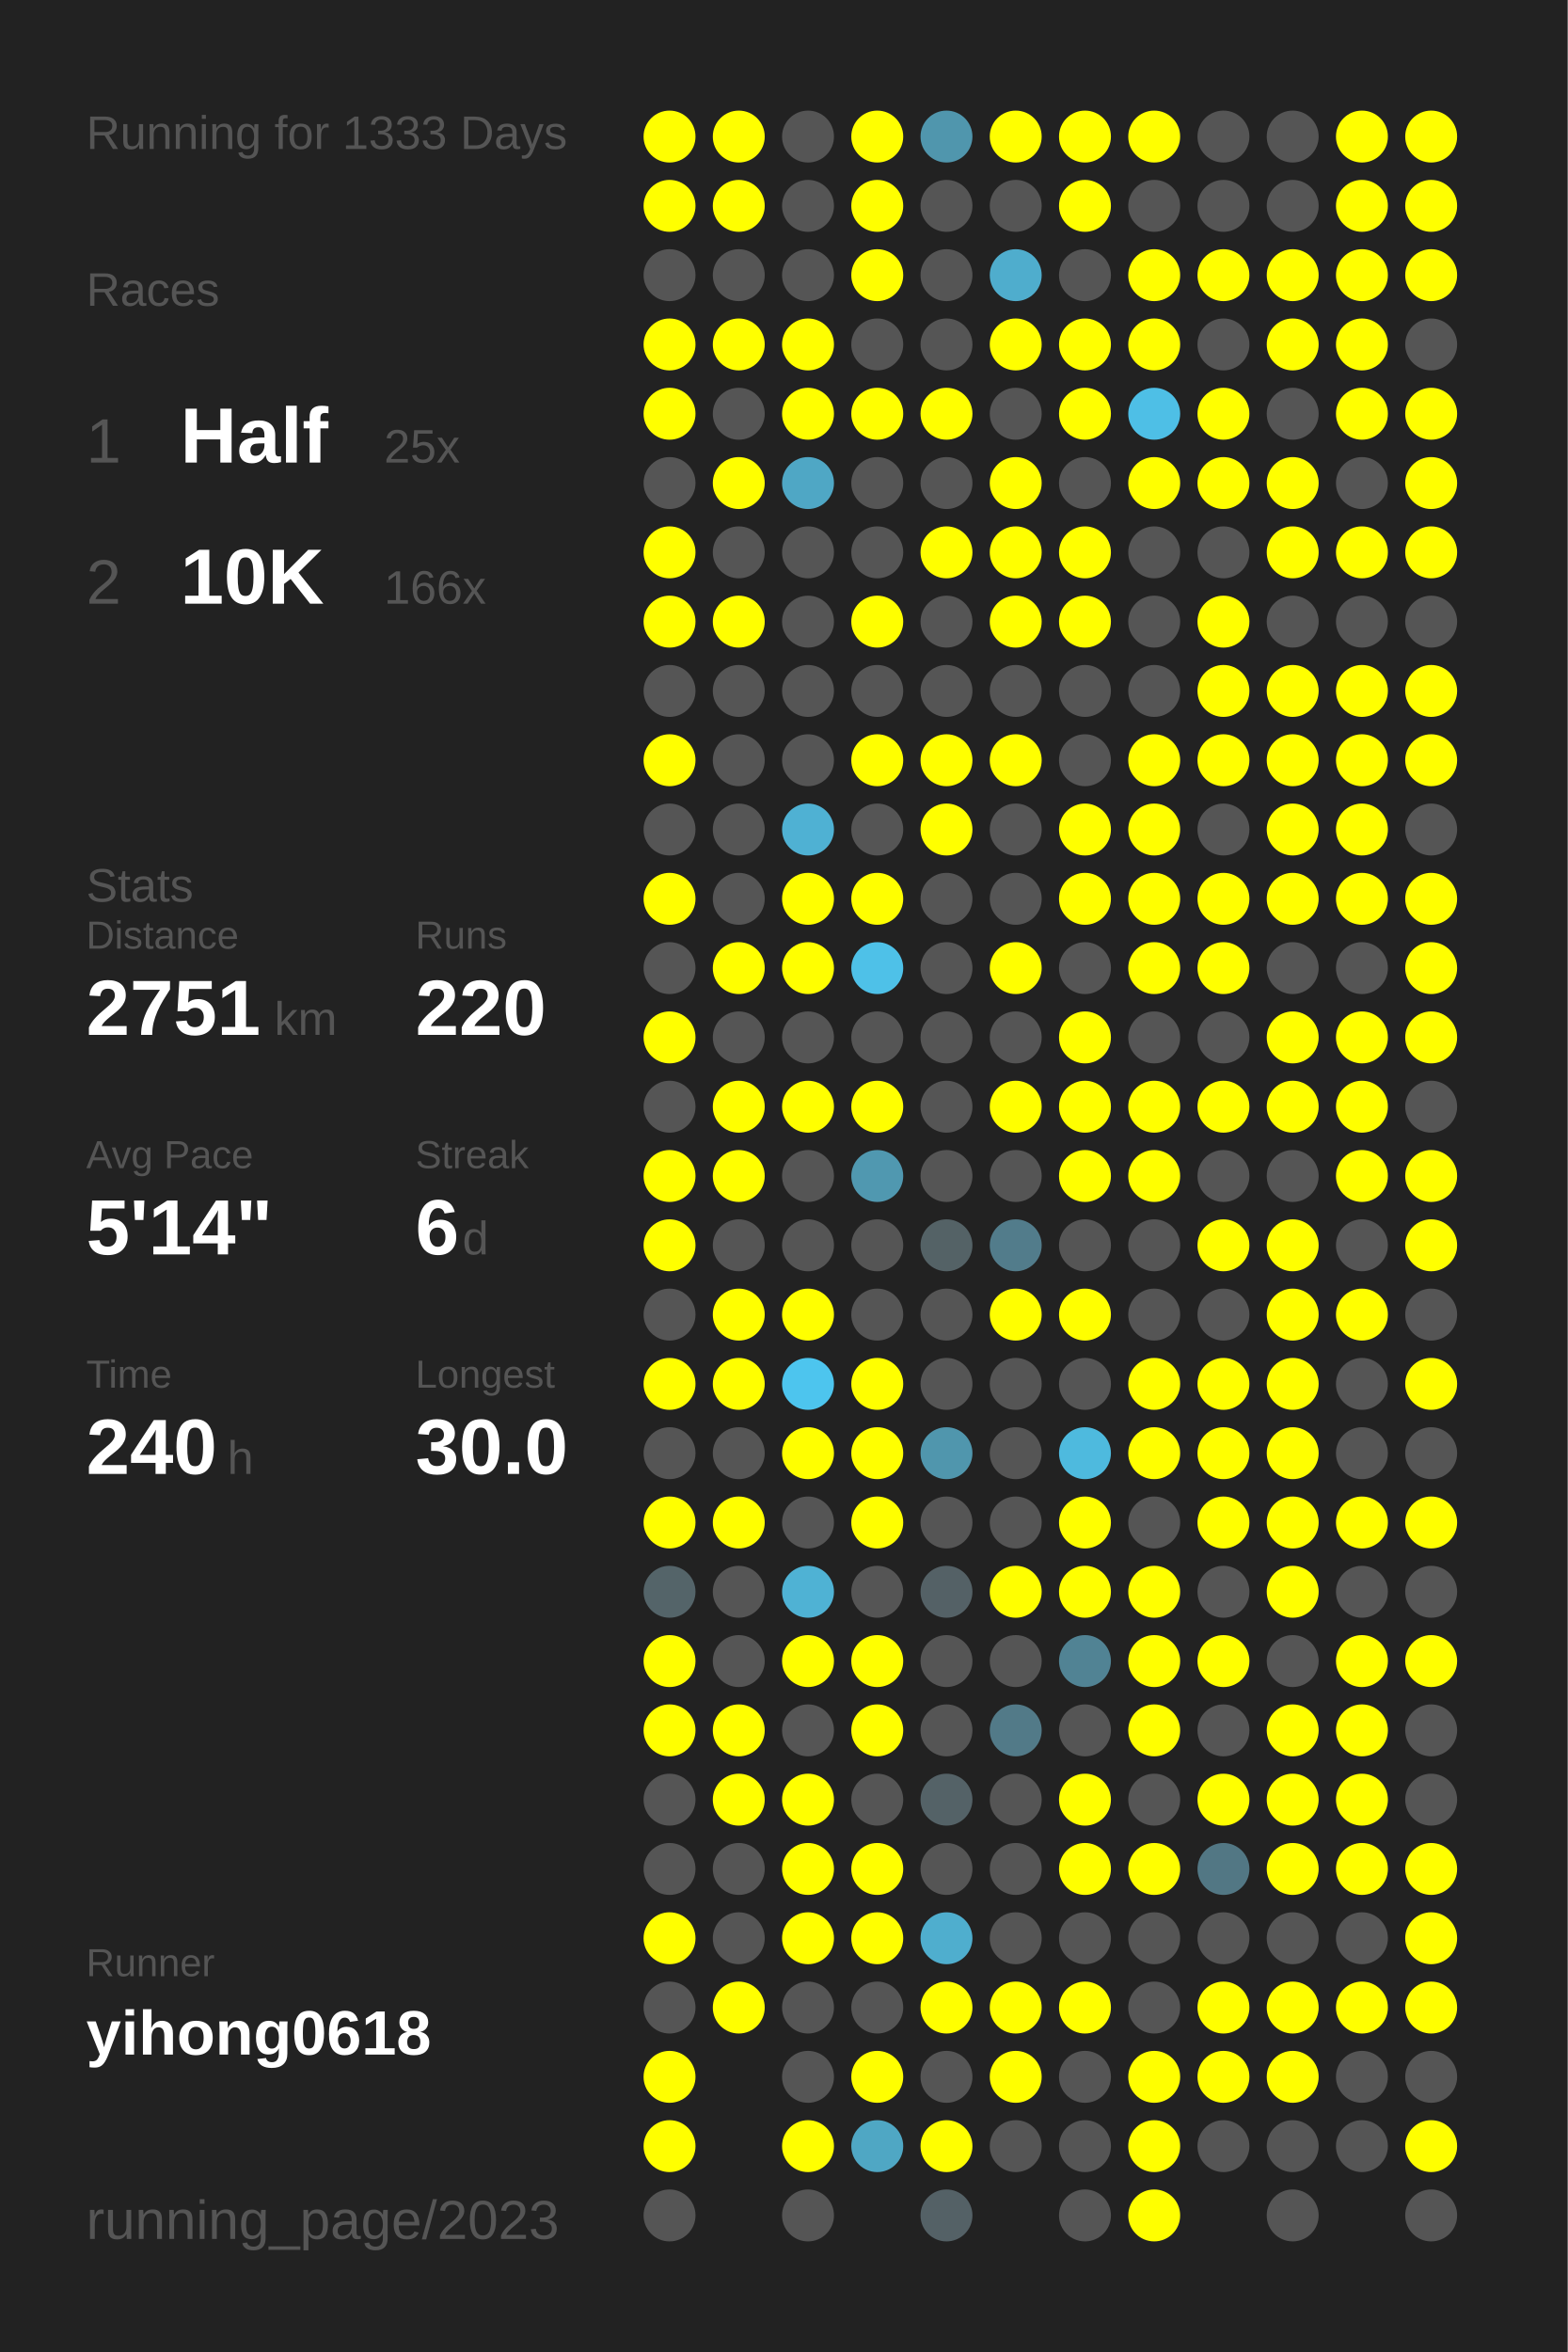
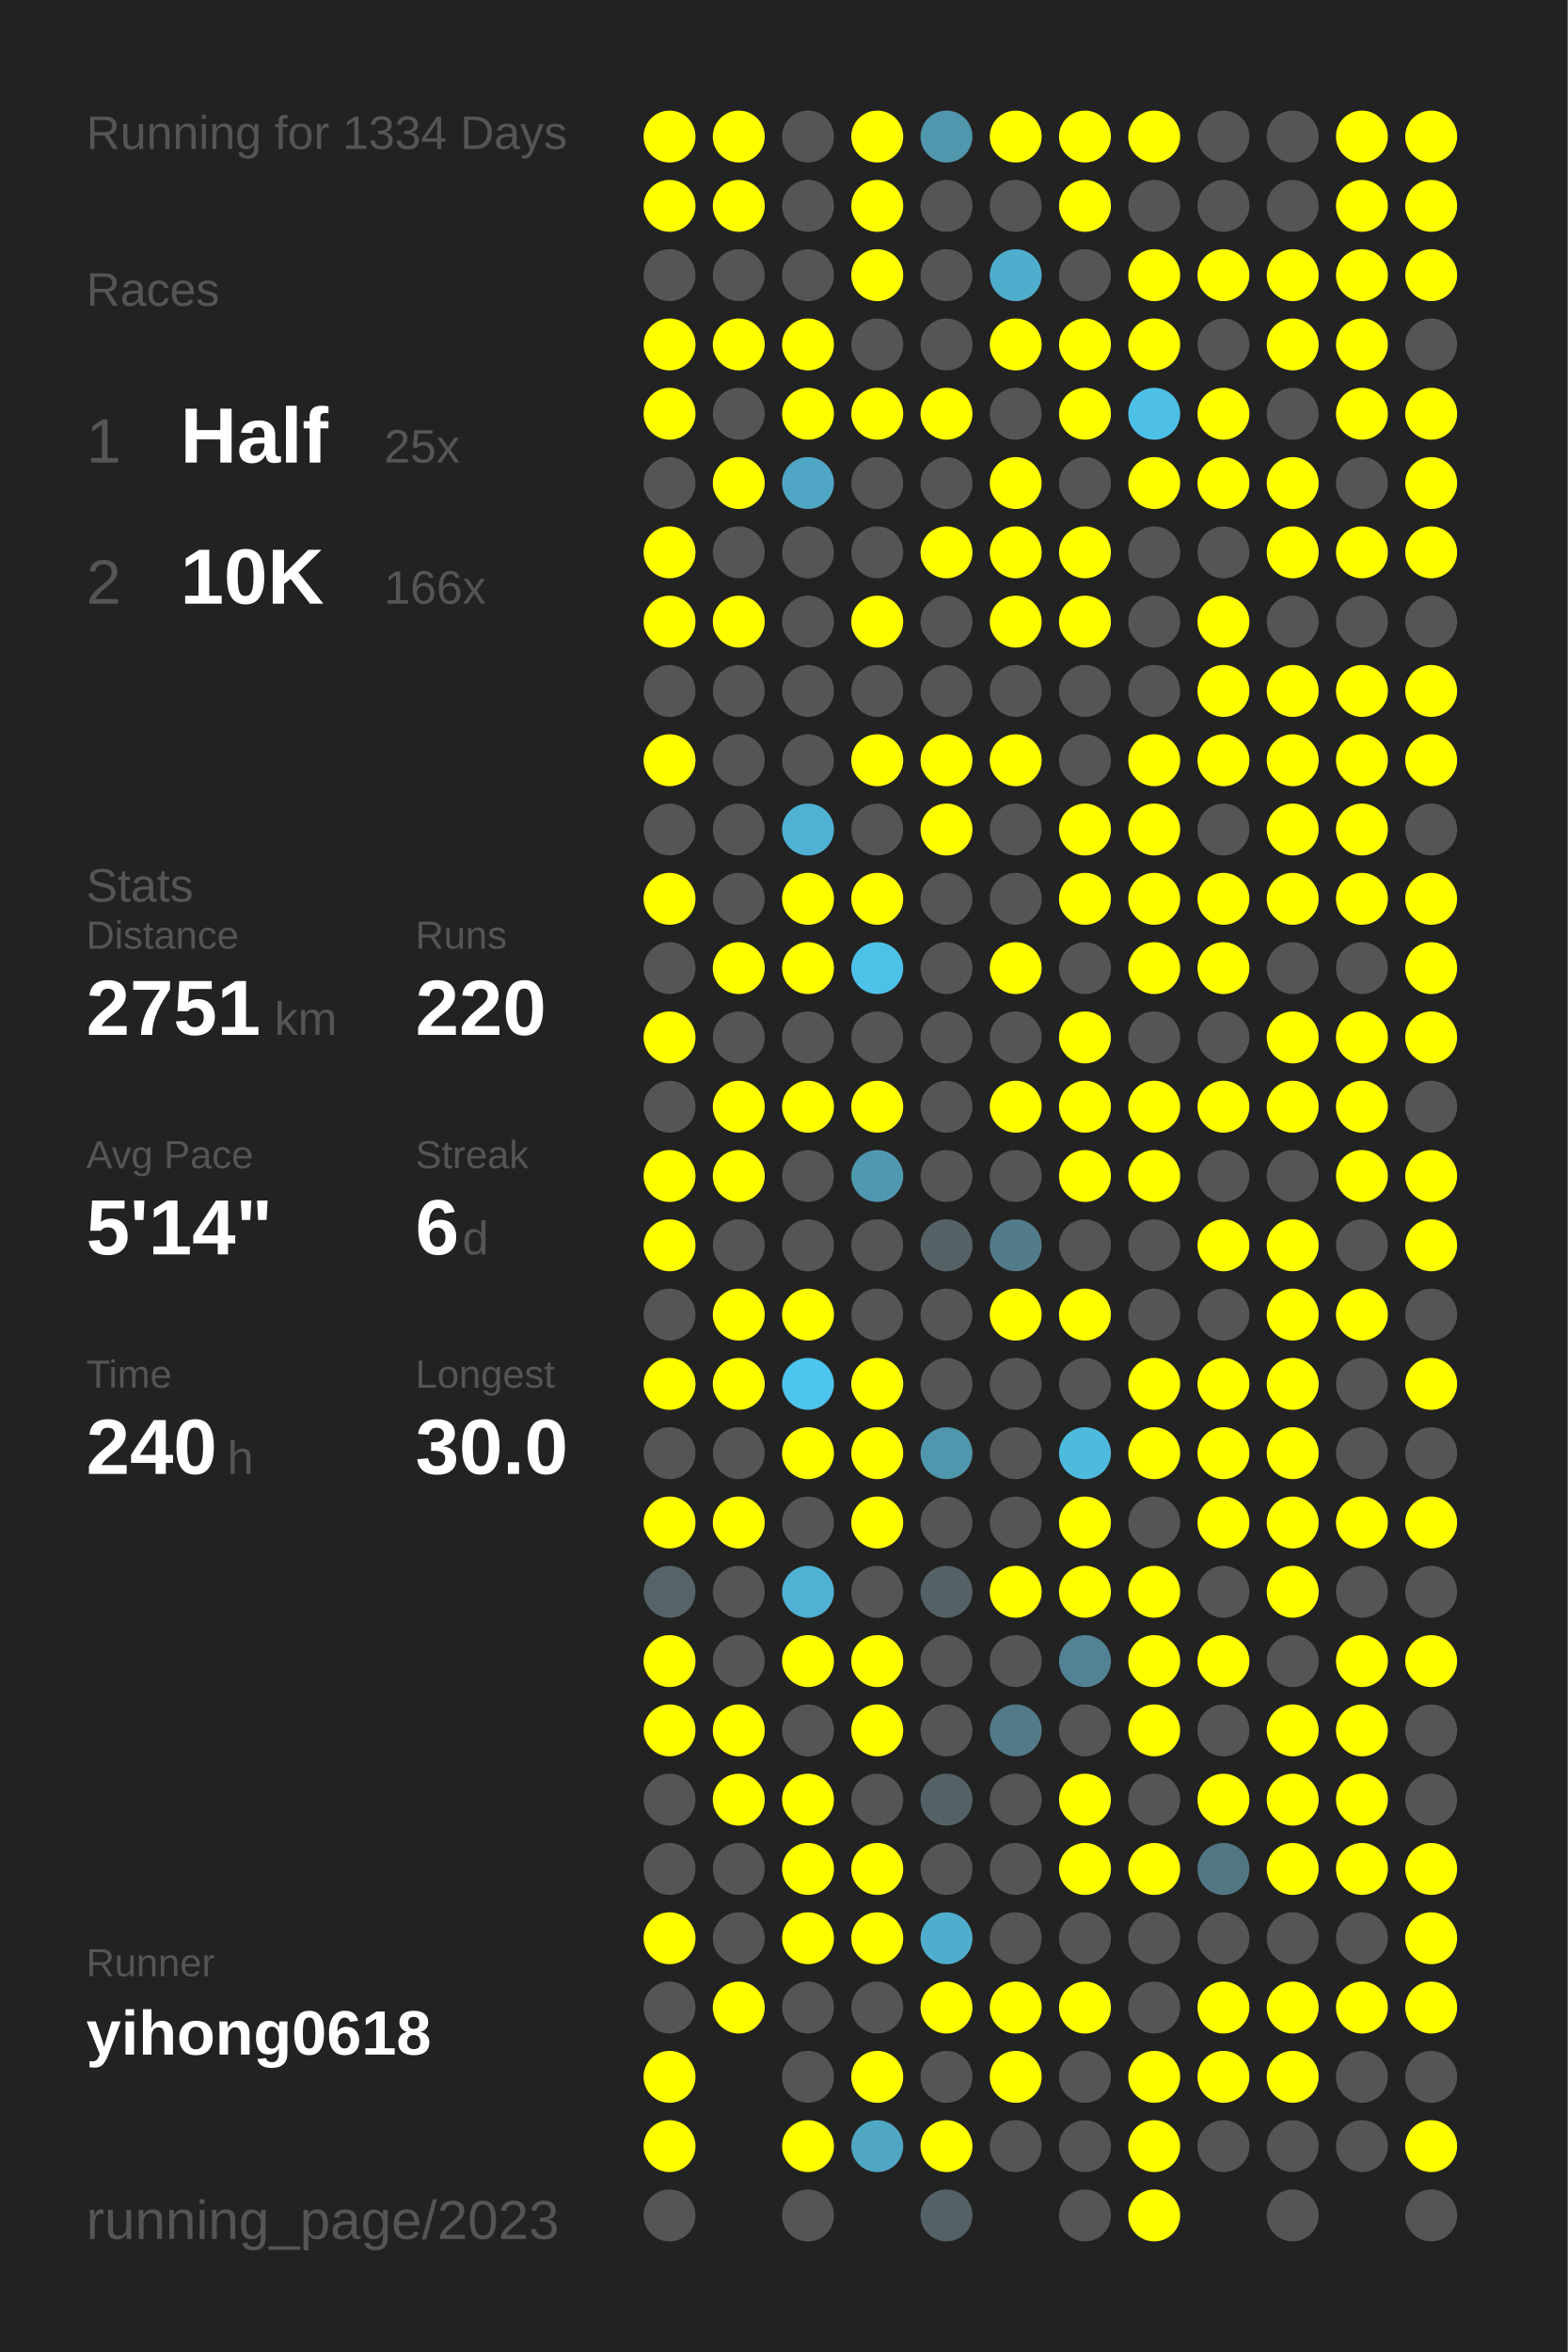
<svg xmlns="http://www.w3.org/2000/svg" baseProfile="full" height="300mm" version="1.1" viewBox="0,0,200,300" width="200mm">
  <defs />
  <rect fill="#222222" height="300" width="200" x="0" y="0" />
-   <text fill="#555555" style="font-size:6px; font-family:Arial;" x="11" y="19">Running for 1333 Days</text>
+   <text fill="#555555" style="font-size:6px; font-family:Arial;" x="11" y="19">Running for 1334 Days</text>
  <text fill="#555555" style="font-size:6px; font-family:Arial;" x="11" y="39">Races</text>
  <text fill="#555555" style="font-size:8px; font-family:Arial;" x="11" y="59">1</text>
  <text fill="#FFFFFF" style="font-size:10px; font-family:Arial; font-weight:bold;" x="23" y="59">Half</text>
  <text fill="#555555" style="font-size:6px; font-family:Arial;" x="49" y="59">25x</text>
  <text fill="#555555" style="font-size:8px; font-family:Arial;" x="11" y="77">2</text>
  <text fill="#FFFFFF" style="font-size:10px; font-family:Arial; font-weight:bold;" x="23" y="77">10K</text>
  <text fill="#555555" style="font-size:6px; font-family:Arial;" x="49" y="77">166x</text>
  <text fill="#555555" style="font-size:6px; font-family:Arial;" x="11" y="115">Stats</text>
  <text fill="#555555" style="font-size:5px; font-family:Arial;" x="11" y="121">Distance</text>
  <text fill="#FFFFFF" style="font-size:10px; font-family:Arial; font-weight:bold;" x="11" y="132">2751</text>
  <text fill="#555555" style="font-size:6px; font-family:Arial;" x="35" y="132">km</text>
  <text fill="#555555" style="font-size:5px; font-family:Arial;" x="53" y="121">Runs</text>
  <text fill="#FFFFFF" style="font-size:10px; font-family:Arial; font-weight:bold;" x="53" y="132">220</text>
  <text fill="#555555" style="font-size:5px; font-family:Arial;" x="11" y="149">Avg Pace</text>
  <text fill="#FFFFFF" style="font-size:10px; font-family:Arial; font-weight:bold;" x="11" y="160">5'14"</text>
  <text fill="#555555" style="font-size:5px; font-family:Arial;" x="53" y="149">Streak</text>
  <text fill="#FFFFFF" style="font-size:10px; font-family:Arial; font-weight:bold;" x="53" y="160">6</text>
  <text fill="#555555" style="font-size:6px; font-family:Arial;" x="59" y="160">d</text>
  <text fill="#555555" style="font-size:5px; font-family:Arial;" x="11" y="177">Time</text>
  <text fill="#FFFFFF" style="font-size:10px; font-family:Arial; font-weight:bold;" x="11" y="188">240</text>
  <text fill="#555555" style="font-size:6px; font-family:Arial;" x="29" y="188">h</text>
  <text fill="#555555" style="font-size:5px; font-family:Arial;" x="53" y="177">Longest</text>
  <text fill="#FFFFFF" style="font-size:10px; font-family:Arial; font-weight:bold;" x="53" y="188">30.0</text>
  <text fill="#555555" style="font-size:5px; font-family:Arial;" x="11" y="252.065">Runner</text>
  <text fill="#FFFFFF" style="font-size:8px; font-family:Arial; font-weight:bold;" x="11" y="262.065">yihong0618</text>
  <text fill="#555555" style="font-size:7px; font-family:Arial;" x="11" y="285.581">running_page/2023</text>
  <circle cx="85.417" cy="17.419" fill="#FFFF00" r="3.312" />
  <circle cx="85.417" cy="26.258" fill="#FFFF00" r="3.312" />
  <circle cx="85.417" cy="35.097" fill="#555555" r="3.312" />
  <circle cx="85.417" cy="43.935" fill="#FFFF00" r="3.312" />
  <circle cx="85.417" cy="52.774" fill="#FFFF00" r="3.312" />
  <circle cx="85.417" cy="61.613" fill="#555555" r="3.312" />
  <circle cx="85.417" cy="70.452" fill="#FFFF00" r="3.312" />
  <circle cx="85.417" cy="79.29" fill="#FFFF00" r="3.312" />
  <circle cx="85.417" cy="88.129" fill="#555555" r="3.312" />
  <circle cx="85.417" cy="96.968" fill="#FFFF00" r="3.312" />
  <circle cx="85.417" cy="105.806" fill="#555555" r="3.312" />
  <circle cx="85.417" cy="114.645" fill="#FFFF00" r="3.312" />
  <circle cx="85.417" cy="123.484" fill="#555555" r="3.312" />
  <circle cx="85.417" cy="132.323" fill="#FFFF00" r="3.312" />
  <circle cx="85.417" cy="141.161" fill="#555555" r="3.312" />
  <circle cx="85.417" cy="150" fill="#FFFF00" r="3.312" />
  <circle cx="85.417" cy="158.839" fill="#FFFF00" r="3.312" />
  <circle cx="85.417" cy="167.677" fill="#555555" r="3.312" />
  <circle cx="85.417" cy="176.516" fill="#FFFF00" r="3.312" />
  <circle cx="85.417" cy="185.355" fill="#555555" r="3.312" />
  <circle cx="85.417" cy="194.194" fill="#FFFF00" r="3.312" />
  <circle cx="85.417" cy="203.032" fill="#546469" r="3.312" />
  <circle cx="85.417" cy="211.871" fill="#FFFF00" r="3.312" />
  <circle cx="85.417" cy="220.71" fill="#FFFF00" r="3.312" />
  <circle cx="85.417" cy="229.548" fill="#555555" r="3.312" />
  <circle cx="85.417" cy="238.387" fill="#555555" r="3.312" />
  <circle cx="85.417" cy="247.226" fill="#FFFF00" r="3.312" />
  <circle cx="85.417" cy="256.065" fill="#555555" r="3.312" />
  <circle cx="85.417" cy="264.903" fill="#FFFF00" r="3.312" />
  <circle cx="85.417" cy="273.742" fill="#FFFF00" r="3.312" />
  <circle cx="85.417" cy="282.581" fill="#555555" r="3.312" />
  <circle cx="94.25" cy="17.419" fill="#FFFF00" r="3.312" />
  <circle cx="94.25" cy="26.258" fill="#FFFF00" r="3.312" />
  <circle cx="94.25" cy="35.097" fill="#555555" r="3.312" />
  <circle cx="94.25" cy="43.935" fill="#FFFF00" r="3.312" />
  <circle cx="94.25" cy="52.774" fill="#555555" r="3.312" />
  <circle cx="94.25" cy="61.613" fill="#FFFF00" r="3.312" />
  <circle cx="94.25" cy="70.452" fill="#555555" r="3.312" />
  <circle cx="94.25" cy="79.29" fill="#FFFF00" r="3.312" />
  <circle cx="94.25" cy="88.129" fill="#555555" r="3.312" />
  <circle cx="94.25" cy="96.968" fill="#555555" r="3.312" />
  <circle cx="94.25" cy="105.806" fill="#555555" r="3.312" />
  <circle cx="94.25" cy="114.645" fill="#555555" r="3.312" />
  <circle cx="94.25" cy="123.484" fill="#FFFF00" r="3.312" />
  <circle cx="94.25" cy="132.323" fill="#555555" r="3.312" />
  <circle cx="94.25" cy="141.161" fill="#FFFF00" r="3.312" />
  <circle cx="94.25" cy="150" fill="#FFFF00" r="3.312" />
  <circle cx="94.25" cy="158.839" fill="#555555" r="3.312" />
  <circle cx="94.25" cy="167.677" fill="#FFFF00" r="3.312" />
  <circle cx="94.25" cy="176.516" fill="#FFFF00" r="3.312" />
  <circle cx="94.25" cy="185.355" fill="#555555" r="3.312" />
  <circle cx="94.25" cy="194.194" fill="#FFFF00" r="3.312" />
  <circle cx="94.25" cy="203.032" fill="#555555" r="3.312" />
  <circle cx="94.25" cy="211.871" fill="#555555" r="3.312" />
  <circle cx="94.25" cy="220.71" fill="#FFFF00" r="3.312" />
  <circle cx="94.25" cy="229.548" fill="#FFFF00" r="3.312" />
  <circle cx="94.25" cy="238.387" fill="#555555" r="3.312" />
  <circle cx="94.25" cy="247.226" fill="#555555" r="3.312" />
  <circle cx="94.25" cy="256.065" fill="#FFFF00" r="3.312" />
  <circle cx="103.083" cy="17.419" fill="#555555" r="3.312" />
  <circle cx="103.083" cy="26.258" fill="#555555" r="3.312" />
  <circle cx="103.083" cy="35.097" fill="#555555" r="3.312" />
  <circle cx="103.083" cy="43.935" fill="#FFFF00" r="3.312" />
  <circle cx="103.083" cy="52.774" fill="#FFFF00" r="3.312" />
  <circle cx="103.083" cy="61.613" fill="#4fa7c5" r="3.312" />
  <circle cx="103.083" cy="70.452" fill="#555555" r="3.312" />
  <circle cx="103.083" cy="79.29" fill="#555555" r="3.312" />
  <circle cx="103.083" cy="88.129" fill="#555555" r="3.312" />
  <circle cx="103.083" cy="96.968" fill="#555555" r="3.312" />
  <circle cx="103.083" cy="105.806" fill="#4fb1d3" r="3.312" />
  <circle cx="103.083" cy="114.645" fill="#FFFF00" r="3.312" />
  <circle cx="103.083" cy="123.484" fill="#FFFF00" r="3.312" />
  <circle cx="103.083" cy="132.323" fill="#555555" r="3.312" />
  <circle cx="103.083" cy="141.161" fill="#FFFF00" r="3.312" />
  <circle cx="103.083" cy="150" fill="#555555" r="3.312" />
  <circle cx="103.083" cy="158.839" fill="#555555" r="3.312" />
  <circle cx="103.083" cy="167.677" fill="#FFFF00" r="3.312" />
  <circle cx="103.083" cy="176.516" fill="#4dc5ee" r="3.312" />
  <circle cx="103.083" cy="185.355" fill="#FFFF00" r="3.312" />
  <circle cx="103.083" cy="194.194" fill="#555555" r="3.312" />
  <circle cx="103.083" cy="203.032" fill="#4fb2d4" r="3.312" />
  <circle cx="103.083" cy="211.871" fill="#FFFF00" r="3.312" />
  <circle cx="103.083" cy="220.71" fill="#555555" r="3.312" />
  <circle cx="103.083" cy="229.548" fill="#FFFF00" r="3.312" />
  <circle cx="103.083" cy="238.387" fill="#FFFF00" r="3.312" />
  <circle cx="103.083" cy="247.226" fill="#FFFF00" r="3.312" />
  <circle cx="103.083" cy="256.065" fill="#555555" r="3.312" />
  <circle cx="103.083" cy="264.903" fill="#555555" r="3.312" />
  <circle cx="103.083" cy="273.742" fill="#FFFF00" r="3.312" />
  <circle cx="103.083" cy="282.581" fill="#555555" r="3.312" />
  <circle cx="111.917" cy="17.419" fill="#FFFF00" r="3.312" />
  <circle cx="111.917" cy="26.258" fill="#FFFF00" r="3.312" />
  <circle cx="111.917" cy="35.097" fill="#FFFF00" r="3.312" />
  <circle cx="111.917" cy="43.935" fill="#555555" r="3.312" />
  <circle cx="111.917" cy="52.774" fill="#FFFF00" r="3.312" />
  <circle cx="111.917" cy="61.613" fill="#555555" r="3.312" />
  <circle cx="111.917" cy="70.452" fill="#555555" r="3.312" />
  <circle cx="111.917" cy="79.29" fill="#FFFF00" r="3.312" />
  <circle cx="111.917" cy="88.129" fill="#555555" r="3.312" />
  <circle cx="111.917" cy="96.968" fill="#FFFF00" r="3.312" />
  <circle cx="111.917" cy="105.806" fill="#555555" r="3.312" />
  <circle cx="111.917" cy="114.645" fill="#FFFF00" r="3.312" />
  <circle cx="111.917" cy="123.484" fill="#4ec1e8" r="3.312" />
  <circle cx="111.917" cy="132.323" fill="#555555" r="3.312" />
  <circle cx="111.917" cy="141.161" fill="#FFFF00" r="3.312" />
  <circle cx="111.917" cy="150" fill="#5098b0" r="3.312" />
  <circle cx="111.917" cy="158.839" fill="#555555" r="3.312" />
  <circle cx="111.917" cy="167.677" fill="#555555" r="3.312" />
  <circle cx="111.917" cy="176.516" fill="#FFFF00" r="3.312" />
  <circle cx="111.917" cy="185.355" fill="#FFFF00" r="3.312" />
  <circle cx="111.917" cy="194.194" fill="#FFFF00" r="3.312" />
  <circle cx="111.917" cy="203.032" fill="#555555" r="3.312" />
  <circle cx="111.917" cy="211.871" fill="#FFFF00" r="3.312" />
  <circle cx="111.917" cy="220.71" fill="#FFFF00" r="3.312" />
  <circle cx="111.917" cy="229.548" fill="#555555" r="3.312" />
  <circle cx="111.917" cy="238.387" fill="#FFFF00" r="3.312" />
  <circle cx="111.917" cy="247.226" fill="#FFFF00" r="3.312" />
  <circle cx="111.917" cy="256.065" fill="#555555" r="3.312" />
  <circle cx="111.917" cy="264.903" fill="#FFFF00" r="3.312" />
  <circle cx="111.917" cy="273.742" fill="#4fa7c4" r="3.312" />
  <circle cx="120.75" cy="17.419" fill="#5096ad" r="3.312" />
  <circle cx="120.75" cy="26.258" fill="#555555" r="3.312" />
  <circle cx="120.75" cy="35.097" fill="#555555" r="3.312" />
  <circle cx="120.75" cy="43.935" fill="#555555" r="3.312" />
  <circle cx="120.75" cy="52.774" fill="#FFFF00" r="3.312" />
  <circle cx="120.75" cy="61.613" fill="#555555" r="3.312" />
  <circle cx="120.75" cy="70.452" fill="#FFFF00" r="3.312" />
  <circle cx="120.75" cy="79.29" fill="#555555" r="3.312" />
  <circle cx="120.75" cy="88.129" fill="#555555" r="3.312" />
  <circle cx="120.75" cy="96.968" fill="#FFFF00" r="3.312" />
  <circle cx="120.75" cy="105.806" fill="#FFFF00" r="3.312" />
  <circle cx="120.75" cy="114.645" fill="#555555" r="3.312" />
  <circle cx="120.75" cy="123.484" fill="#555555" r="3.312" />
  <circle cx="120.75" cy="132.323" fill="#555555" r="3.312" />
  <circle cx="120.75" cy="141.161" fill="#555555" r="3.312" />
  <circle cx="120.75" cy="150" fill="#555555" r="3.312" />
  <circle cx="120.75" cy="158.839" fill="#546266" r="3.312" />
  <circle cx="120.75" cy="167.677" fill="#555555" r="3.312" />
  <circle cx="120.75" cy="176.516" fill="#555555" r="3.312" />
  <circle cx="120.75" cy="185.355" fill="#5096ad" r="3.312" />
  <circle cx="120.75" cy="194.194" fill="#555555" r="3.312" />
  <circle cx="120.75" cy="203.032" fill="#546166" r="3.312" />
  <circle cx="120.75" cy="211.871" fill="#555555" r="3.312" />
  <circle cx="120.75" cy="220.71" fill="#555555" r="3.312" />
  <circle cx="120.75" cy="229.548" fill="#546267" r="3.312" />
  <circle cx="120.75" cy="238.387" fill="#555555" r="3.312" />
  <circle cx="120.75" cy="247.226" fill="#4faece" r="3.312" />
  <circle cx="120.75" cy="256.065" fill="#FFFF00" r="3.312" />
  <circle cx="120.75" cy="264.903" fill="#555555" r="3.312" />
  <circle cx="120.75" cy="273.742" fill="#FFFF00" r="3.312" />
  <circle cx="120.75" cy="282.581" fill="#546166" r="3.312" />
  <circle cx="129.583" cy="17.419" fill="#FFFF00" r="3.312" />
  <circle cx="129.583" cy="26.258" fill="#555555" r="3.312" />
  <circle cx="129.583" cy="35.097" fill="#4fadcd" r="3.312" />
  <circle cx="129.583" cy="43.935" fill="#FFFF00" r="3.312" />
  <circle cx="129.583" cy="52.774" fill="#555555" r="3.312" />
  <circle cx="129.583" cy="61.613" fill="#FFFF00" r="3.312" />
  <circle cx="129.583" cy="70.452" fill="#FFFF00" r="3.312" />
  <circle cx="129.583" cy="79.29" fill="#FFFF00" r="3.312" />
  <circle cx="129.583" cy="88.129" fill="#555555" r="3.312" />
  <circle cx="129.583" cy="96.968" fill="#FFFF00" r="3.312" />
  <circle cx="129.583" cy="105.806" fill="#555555" r="3.312" />
  <circle cx="129.583" cy="114.645" fill="#555555" r="3.312" />
  <circle cx="129.583" cy="123.484" fill="#FFFF00" r="3.312" />
  <circle cx="129.583" cy="132.323" fill="#555555" r="3.312" />
  <circle cx="129.583" cy="141.161" fill="#FFFF00" r="3.312" />
  <circle cx="129.583" cy="150" fill="#555555" r="3.312" />
  <circle cx="129.583" cy="158.839" fill="#527c8b" r="3.312" />
  <circle cx="129.583" cy="167.677" fill="#FFFF00" r="3.312" />
  <circle cx="129.583" cy="176.516" fill="#555555" r="3.312" />
  <circle cx="129.583" cy="185.355" fill="#555555" r="3.312" />
  <circle cx="129.583" cy="194.194" fill="#555555" r="3.312" />
  <circle cx="129.583" cy="203.032" fill="#FFFF00" r="3.312" />
  <circle cx="129.583" cy="211.871" fill="#555555" r="3.312" />
  <circle cx="129.583" cy="220.71" fill="#527a88" r="3.312" />
  <circle cx="129.583" cy="229.548" fill="#555555" r="3.312" />
  <circle cx="129.583" cy="238.387" fill="#555555" r="3.312" />
  <circle cx="129.583" cy="247.226" fill="#555555" r="3.312" />
  <circle cx="129.583" cy="256.065" fill="#FFFF00" r="3.312" />
  <circle cx="129.583" cy="264.903" fill="#FFFF00" r="3.312" />
  <circle cx="129.583" cy="273.742" fill="#555555" r="3.312" />
  <circle cx="138.417" cy="17.419" fill="#FFFF00" r="3.312" />
  <circle cx="138.417" cy="26.258" fill="#FFFF00" r="3.312" />
  <circle cx="138.417" cy="35.097" fill="#555555" r="3.312" />
  <circle cx="138.417" cy="43.935" fill="#FFFF00" r="3.312" />
  <circle cx="138.417" cy="52.774" fill="#FFFF00" r="3.312" />
  <circle cx="138.417" cy="61.613" fill="#555555" r="3.312" />
  <circle cx="138.417" cy="70.452" fill="#FFFF00" r="3.312" />
  <circle cx="138.417" cy="79.29" fill="#FFFF00" r="3.312" />
  <circle cx="138.417" cy="88.129" fill="#555555" r="3.312" />
  <circle cx="138.417" cy="96.968" fill="#555555" r="3.312" />
  <circle cx="138.417" cy="105.806" fill="#FFFF00" r="3.312" />
  <circle cx="138.417" cy="114.645" fill="#FFFF00" r="3.312" />
  <circle cx="138.417" cy="123.484" fill="#555555" r="3.312" />
  <circle cx="138.417" cy="132.323" fill="#FFFF00" r="3.312" />
  <circle cx="138.417" cy="141.161" fill="#FFFF00" r="3.312" />
  <circle cx="138.417" cy="150" fill="#FFFF00" r="3.312" />
  <circle cx="138.417" cy="158.839" fill="#555555" r="3.312" />
  <circle cx="138.417" cy="167.677" fill="#FFFF00" r="3.312" />
  <circle cx="138.417" cy="176.516" fill="#555555" r="3.312" />
  <circle cx="138.417" cy="185.355" fill="#4ebade" r="3.312" />
  <circle cx="138.417" cy="194.194" fill="#FFFF00" r="3.312" />
  <circle cx="138.417" cy="203.032" fill="#FFFF00" r="3.312" />
  <circle cx="138.417" cy="211.871" fill="#518394" r="3.312" />
  <circle cx="138.417" cy="220.71" fill="#555555" r="3.312" />
  <circle cx="138.417" cy="229.548" fill="#FFFF00" r="3.312" />
  <circle cx="138.417" cy="238.387" fill="#FFFF00" r="3.312" />
  <circle cx="138.417" cy="247.226" fill="#555555" r="3.312" />
  <circle cx="138.417" cy="256.065" fill="#FFFF00" r="3.312" />
  <circle cx="138.417" cy="264.903" fill="#555555" r="3.312" />
  <circle cx="138.417" cy="273.742" fill="#555555" r="3.312" />
  <circle cx="138.417" cy="282.581" fill="#555555" r="3.312" />
  <circle cx="147.25" cy="17.419" fill="#FFFF00" r="3.312" />
  <circle cx="147.25" cy="26.258" fill="#555555" r="3.312" />
  <circle cx="147.25" cy="35.097" fill="#FFFF00" r="3.312" />
  <circle cx="147.25" cy="43.935" fill="#FFFF00" r="3.312" />
  <circle cx="147.25" cy="52.774" fill="#4ebfe6" r="3.312" />
  <circle cx="147.25" cy="61.613" fill="#FFFF00" r="3.312" />
  <circle cx="147.25" cy="70.452" fill="#555555" r="3.312" />
  <circle cx="147.25" cy="79.29" fill="#555555" r="3.312" />
  <circle cx="147.25" cy="88.129" fill="#555555" r="3.312" />
  <circle cx="147.25" cy="96.968" fill="#FFFF00" r="3.312" />
  <circle cx="147.25" cy="105.806" fill="#FFFF00" r="3.312" />
  <circle cx="147.25" cy="114.645" fill="#FFFF00" r="3.312" />
  <circle cx="147.25" cy="123.484" fill="#FFFF00" r="3.312" />
  <circle cx="147.25" cy="132.323" fill="#555555" r="3.312" />
  <circle cx="147.25" cy="141.161" fill="#FFFF00" r="3.312" />
  <circle cx="147.25" cy="150" fill="#FFFF00" r="3.312" />
  <circle cx="147.25" cy="158.839" fill="#555555" r="3.312" />
  <circle cx="147.25" cy="167.677" fill="#555555" r="3.312" />
  <circle cx="147.25" cy="176.516" fill="#FFFF00" r="3.312" />
  <circle cx="147.25" cy="185.355" fill="#FFFF00" r="3.312" />
  <circle cx="147.25" cy="194.194" fill="#555555" r="3.312" />
  <circle cx="147.25" cy="203.032" fill="#FFFF00" r="3.312" />
  <circle cx="147.25" cy="211.871" fill="#FFFF00" r="3.312" />
  <circle cx="147.25" cy="220.71" fill="#FFFF00" r="3.312" />
  <circle cx="147.25" cy="229.548" fill="#555555" r="3.312" />
  <circle cx="147.25" cy="238.387" fill="#FFFF00" r="3.312" />
  <circle cx="147.25" cy="247.226" fill="#555555" r="3.312" />
  <circle cx="147.25" cy="256.065" fill="#555555" r="3.312" />
  <circle cx="147.25" cy="264.903" fill="#FFFF00" r="3.312" />
  <circle cx="147.25" cy="273.742" fill="#FFFF00" r="3.312" />
  <circle cx="147.25" cy="282.581" fill="#FFFF00" r="3.312" />
  <circle cx="156.083" cy="17.419" fill="#555555" r="3.312" />
  <circle cx="156.083" cy="26.258" fill="#555555" r="3.312" />
  <circle cx="156.083" cy="35.097" fill="#FFFF00" r="3.312" />
  <circle cx="156.083" cy="43.935" fill="#555555" r="3.312" />
  <circle cx="156.083" cy="52.774" fill="#FFFF00" r="3.312" />
  <circle cx="156.083" cy="61.613" fill="#FFFF00" r="3.312" />
  <circle cx="156.083" cy="70.452" fill="#555555" r="3.312" />
  <circle cx="156.083" cy="79.29" fill="#FFFF00" r="3.312" />
  <circle cx="156.083" cy="88.129" fill="#FFFF00" r="3.312" />
  <circle cx="156.083" cy="96.968" fill="#FFFF00" r="3.312" />
  <circle cx="156.083" cy="105.806" fill="#555555" r="3.312" />
  <circle cx="156.083" cy="114.645" fill="#FFFF00" r="3.312" />
  <circle cx="156.083" cy="123.484" fill="#FFFF00" r="3.312" />
  <circle cx="156.083" cy="132.323" fill="#555555" r="3.312" />
  <circle cx="156.083" cy="141.161" fill="#FFFF00" r="3.312" />
  <circle cx="156.083" cy="150" fill="#555555" r="3.312" />
  <circle cx="156.083" cy="158.839" fill="#FFFF00" r="3.312" />
  <circle cx="156.083" cy="167.677" fill="#555555" r="3.312" />
  <circle cx="156.083" cy="176.516" fill="#FFFF00" r="3.312" />
  <circle cx="156.083" cy="185.355" fill="#FFFF00" r="3.312" />
  <circle cx="156.083" cy="194.194" fill="#FFFF00" r="3.312" />
  <circle cx="156.083" cy="203.032" fill="#555555" r="3.312" />
  <circle cx="156.083" cy="211.871" fill="#FFFF00" r="3.312" />
  <circle cx="156.083" cy="220.71" fill="#555555" r="3.312" />
  <circle cx="156.083" cy="229.548" fill="#FFFF00" r="3.312" />
  <circle cx="156.083" cy="238.387" fill="#527784" r="3.312" />
  <circle cx="156.083" cy="247.226" fill="#555555" r="3.312" />
  <circle cx="156.083" cy="256.065" fill="#FFFF00" r="3.312" />
  <circle cx="156.083" cy="264.903" fill="#FFFF00" r="3.312" />
  <circle cx="156.083" cy="273.742" fill="#555555" r="3.312" />
  <circle cx="164.917" cy="17.419" fill="#555555" r="3.312" />
  <circle cx="164.917" cy="26.258" fill="#555555" r="3.312" />
  <circle cx="164.917" cy="35.097" fill="#FFFF00" r="3.312" />
  <circle cx="164.917" cy="43.935" fill="#FFFF00" r="3.312" />
  <circle cx="164.917" cy="52.774" fill="#555555" r="3.312" />
  <circle cx="164.917" cy="61.613" fill="#FFFF00" r="3.312" />
  <circle cx="164.917" cy="70.452" fill="#FFFF00" r="3.312" />
  <circle cx="164.917" cy="79.29" fill="#555555" r="3.312" />
  <circle cx="164.917" cy="88.129" fill="#FFFF00" r="3.312" />
  <circle cx="164.917" cy="96.968" fill="#FFFF00" r="3.312" />
  <circle cx="164.917" cy="105.806" fill="#FFFF00" r="3.312" />
  <circle cx="164.917" cy="114.645" fill="#FFFF00" r="3.312" />
  <circle cx="164.917" cy="123.484" fill="#555555" r="3.312" />
  <circle cx="164.917" cy="132.323" fill="#FFFF00" r="3.312" />
  <circle cx="164.917" cy="141.161" fill="#FFFF00" r="3.312" />
  <circle cx="164.917" cy="150" fill="#555555" r="3.312" />
  <circle cx="164.917" cy="158.839" fill="#FFFF00" r="3.312" />
  <circle cx="164.917" cy="167.677" fill="#FFFF00" r="3.312" />
  <circle cx="164.917" cy="176.516" fill="#FFFF00" r="3.312" />
  <circle cx="164.917" cy="185.355" fill="#FFFF00" r="3.312" />
  <circle cx="164.917" cy="194.194" fill="#FFFF00" r="3.312" />
  <circle cx="164.917" cy="203.032" fill="#FFFF00" r="3.312" />
  <circle cx="164.917" cy="211.871" fill="#555555" r="3.312" />
  <circle cx="164.917" cy="220.71" fill="#FFFF00" r="3.312" />
  <circle cx="164.917" cy="229.548" fill="#FFFF00" r="3.312" />
  <circle cx="164.917" cy="238.387" fill="#FFFF00" r="3.312" />
  <circle cx="164.917" cy="247.226" fill="#555555" r="3.312" />
  <circle cx="164.917" cy="256.065" fill="#FFFF00" r="3.312" />
  <circle cx="164.917" cy="264.903" fill="#FFFF00" r="3.312" />
  <circle cx="164.917" cy="273.742" fill="#555555" r="3.312" />
  <circle cx="164.917" cy="282.581" fill="#555555" r="3.312" />
  <circle cx="173.75" cy="17.419" fill="#FFFF00" r="3.312" />
  <circle cx="173.75" cy="26.258" fill="#FFFF00" r="3.312" />
  <circle cx="173.75" cy="35.097" fill="#FFFF00" r="3.312" />
  <circle cx="173.75" cy="43.935" fill="#FFFF00" r="3.312" />
  <circle cx="173.75" cy="52.774" fill="#FFFF00" r="3.312" />
  <circle cx="173.75" cy="61.613" fill="#555555" r="3.312" />
  <circle cx="173.75" cy="70.452" fill="#FFFF00" r="3.312" />
  <circle cx="173.75" cy="79.29" fill="#555555" r="3.312" />
  <circle cx="173.75" cy="88.129" fill="#FFFF00" r="3.312" />
  <circle cx="173.75" cy="96.968" fill="#FFFF00" r="3.312" />
  <circle cx="173.75" cy="105.806" fill="#FFFF00" r="3.312" />
  <circle cx="173.75" cy="114.645" fill="#FFFF00" r="3.312" />
  <circle cx="173.75" cy="123.484" fill="#555555" r="3.312" />
  <circle cx="173.75" cy="132.323" fill="#FFFF00" r="3.312" />
  <circle cx="173.75" cy="141.161" fill="#FFFF00" r="3.312" />
  <circle cx="173.75" cy="150" fill="#FFFF00" r="3.312" />
  <circle cx="173.75" cy="158.839" fill="#555555" r="3.312" />
  <circle cx="173.75" cy="167.677" fill="#FFFF00" r="3.312" />
  <circle cx="173.75" cy="176.516" fill="#555555" r="3.312" />
  <circle cx="173.75" cy="185.355" fill="#555555" r="3.312" />
  <circle cx="173.75" cy="194.194" fill="#FFFF00" r="3.312" />
  <circle cx="173.75" cy="203.032" fill="#555555" r="3.312" />
  <circle cx="173.75" cy="211.871" fill="#FFFF00" r="3.312" />
  <circle cx="173.75" cy="220.71" fill="#FFFF00" r="3.312" />
  <circle cx="173.75" cy="229.548" fill="#FFFF00" r="3.312" />
  <circle cx="173.75" cy="238.387" fill="#FFFF00" r="3.312" />
  <circle cx="173.75" cy="247.226" fill="#555555" r="3.312" />
  <circle cx="173.75" cy="256.065" fill="#FFFF00" r="3.312" />
  <circle cx="173.75" cy="264.903" fill="#555555" r="3.312" />
  <circle cx="173.75" cy="273.742" fill="#555555" r="3.312" />
  <circle cx="182.583" cy="17.419" fill="#FFFF00" r="3.312" />
  <circle cx="182.583" cy="26.258" fill="#FFFF00" r="3.312" />
  <circle cx="182.583" cy="35.097" fill="#FFFF00" r="3.312" />
  <circle cx="182.583" cy="43.935" fill="#555555" r="3.312" />
  <circle cx="182.583" cy="52.774" fill="#FFFF00" r="3.312" />
  <circle cx="182.583" cy="61.613" fill="#FFFF00" r="3.312" />
  <circle cx="182.583" cy="70.452" fill="#FFFF00" r="3.312" />
  <circle cx="182.583" cy="79.29" fill="#555555" r="3.312" />
  <circle cx="182.583" cy="88.129" fill="#FFFF00" r="3.312" />
  <circle cx="182.583" cy="96.968" fill="#FFFF00" r="3.312" />
  <circle cx="182.583" cy="105.806" fill="#555555" r="3.312" />
  <circle cx="182.583" cy="114.645" fill="#FFFF00" r="3.312" />
  <circle cx="182.583" cy="123.484" fill="#FFFF00" r="3.312" />
  <circle cx="182.583" cy="132.323" fill="#FFFF00" r="3.312" />
  <circle cx="182.583" cy="141.161" fill="#555555" r="3.312" />
  <circle cx="182.583" cy="150" fill="#FFFF00" r="3.312" />
  <circle cx="182.583" cy="158.839" fill="#FFFF00" r="3.312" />
  <circle cx="182.583" cy="167.677" fill="#555555" r="3.312" />
  <circle cx="182.583" cy="176.516" fill="#FFFF00" r="3.312" />
  <circle cx="182.583" cy="185.355" fill="#555555" r="3.312" />
  <circle cx="182.583" cy="194.194" fill="#FFFF00" r="3.312" />
  <circle cx="182.583" cy="203.032" fill="#555555" r="3.312" />
  <circle cx="182.583" cy="211.871" fill="#FFFF00" r="3.312" />
  <circle cx="182.583" cy="220.71" fill="#555555" r="3.312" />
  <circle cx="182.583" cy="229.548" fill="#555555" r="3.312" />
  <circle cx="182.583" cy="238.387" fill="#FFFF00" r="3.312" />
  <circle cx="182.583" cy="247.226" fill="#FFFF00" r="3.312" />
  <circle cx="182.583" cy="256.065" fill="#FFFF00" r="3.312" />
  <circle cx="182.583" cy="264.903" fill="#555555" r="3.312" />
  <circle cx="182.583" cy="273.742" fill="#FFFF00" r="3.312" />
  <circle cx="182.583" cy="282.581" fill="#555555" r="3.312" />
</svg>
